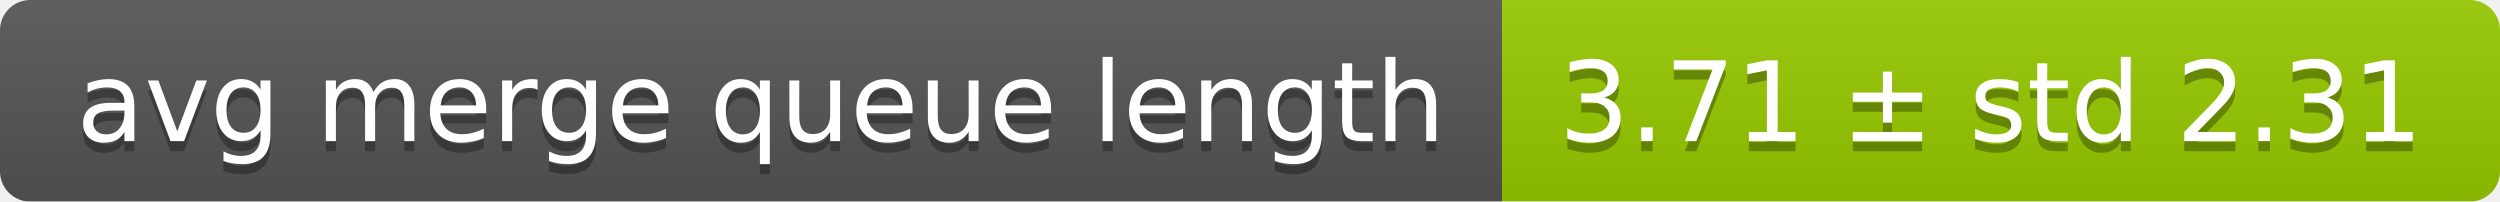
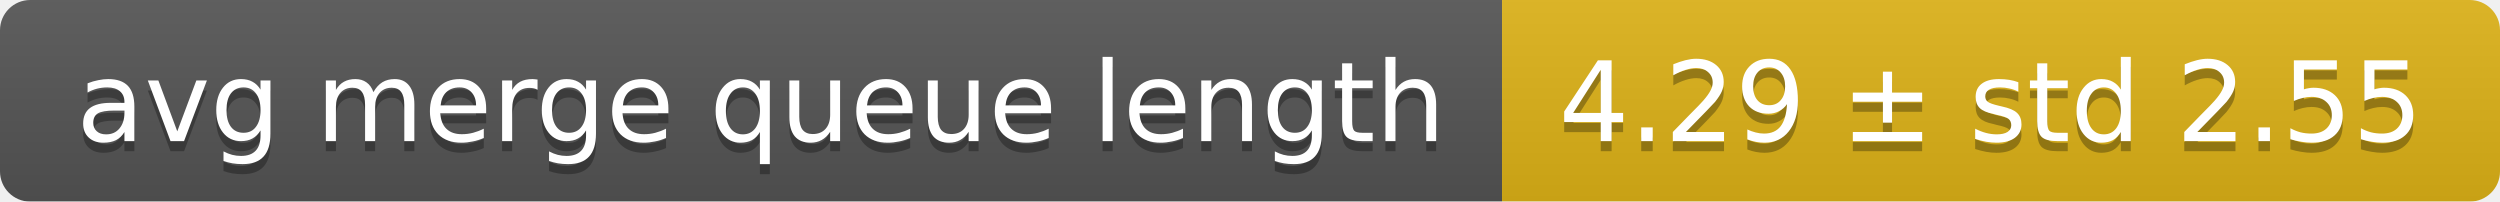
<svg xmlns="http://www.w3.org/2000/svg" width="248" height="20">
  <linearGradient id="smooth" x2="0" y2="100%">
    <stop offset="0" stop-color="#bbb" stop-opacity=".1" />
    <stop offset="1" stop-opacity=".1" />
  </linearGradient>
  <mask id="round">
    <rect width="248" height="20" rx="3" fill="#fff" />
  </mask>
  <g mask="url(#round)">
    <rect width="149" height="20" fill="#555" />
-     <rect x="149" width="99" height="20" fill="#97ca00" />
+     <rect x="149" width="99" height="20" fill="#dfb317" />
    <rect width="248" height="20" fill="url(#smooth)" />
  </g>
  <g fill="#fff" text-anchor="middle" font-family="DejaVu Sans,Verdana,Geneva,sans-serif" font-size="11">
    <text x="75.5" y="15" fill="#010101" fill-opacity=".3">avg merge queue length</text>
    <text x="75.5" y="14">avg merge queue length</text>
-     <text x="197.5" y="15" fill="#010101" fill-opacity=".3">3.71 ± std 2.31</text>
-     <text x="197.5" y="14">3.71 ± std 2.31</text>
+     <text x="197.5" y="15" fill="#010101" fill-opacity=".3">4.29 ± std 2.55</text>
+     <text x="197.5" y="14">4.29 ± std 2.55</text>
  </g>
</svg>
